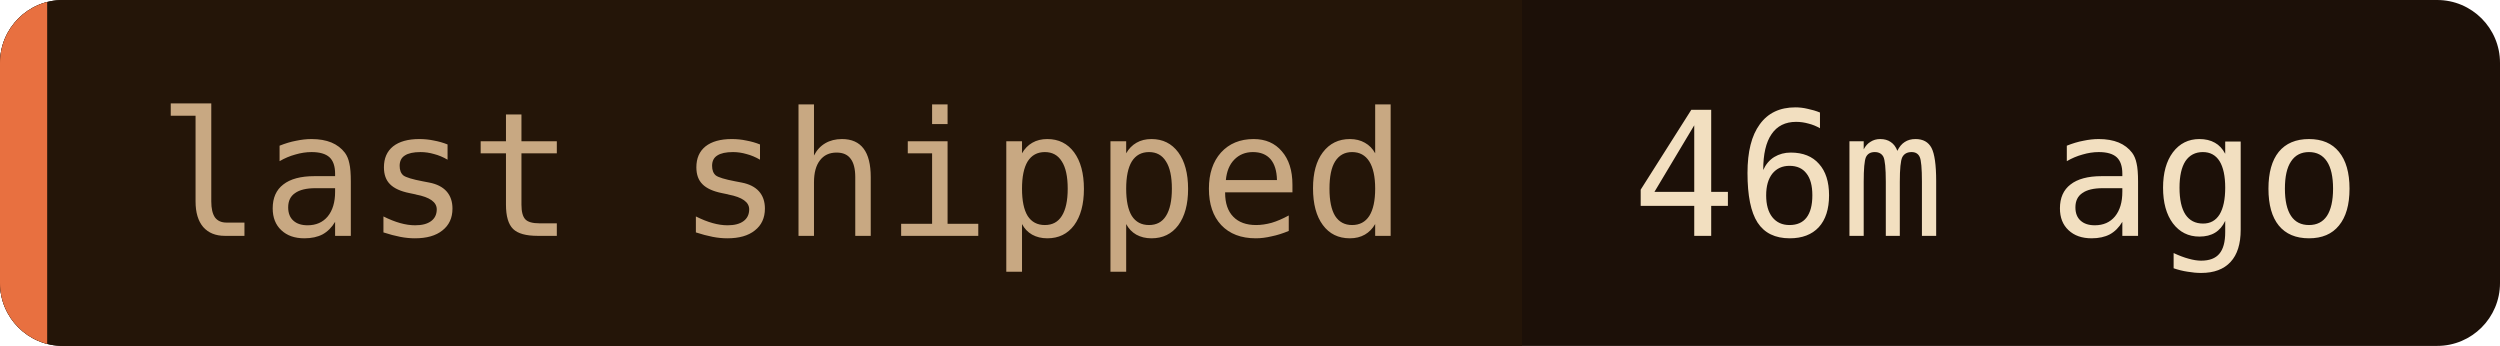
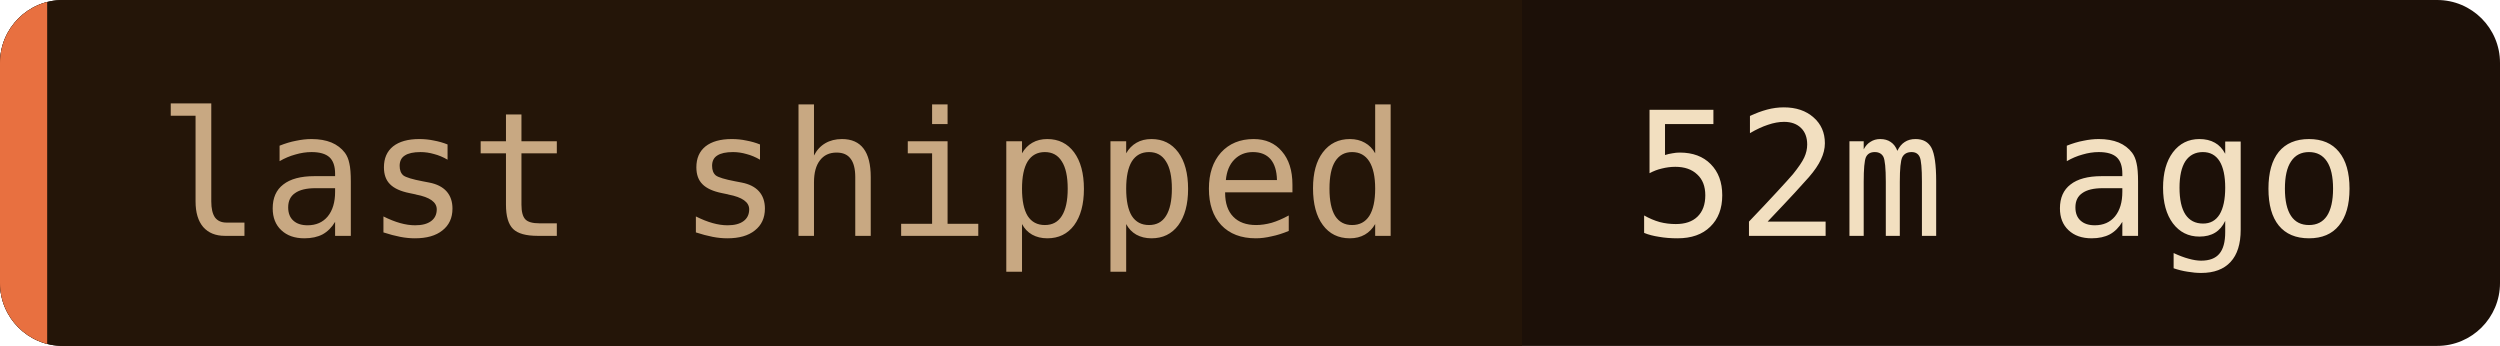
- <svg xmlns="http://www.w3.org/2000/svg" width="159" height="22" role="img" aria-label="last shipped: 46m ago">
+ <svg xmlns="http://www.w3.org/2000/svg" width="159" height="22" role="img" aria-label="last shipped: 52m ago">
  <clipPath id="c">
    <rect width="159" height="22" rx="4" />
  </clipPath>
  <g clip-path="url(#c)">
    <rect width="159" height="22" fill="#1c1008" />
    <rect width="96.8" height="22" fill="#241508" />
    <rect width="3" height="22" fill="#e87040" />
  </g>
  <g font-family="'JetBrains Mono', 'Fira Code', ui-monospace, SFMono-Regular, Menlo, monospace" font-size="11">
    <text x="10" y="15" fill="#c8a882">last shipped</text>
-     <text x="103.8" y="15" fill="#f2dfc0">46m ago</text>
+     <text x="103.8" y="15" fill="#f2dfc0">52m ago</text>
  </g>
</svg>
